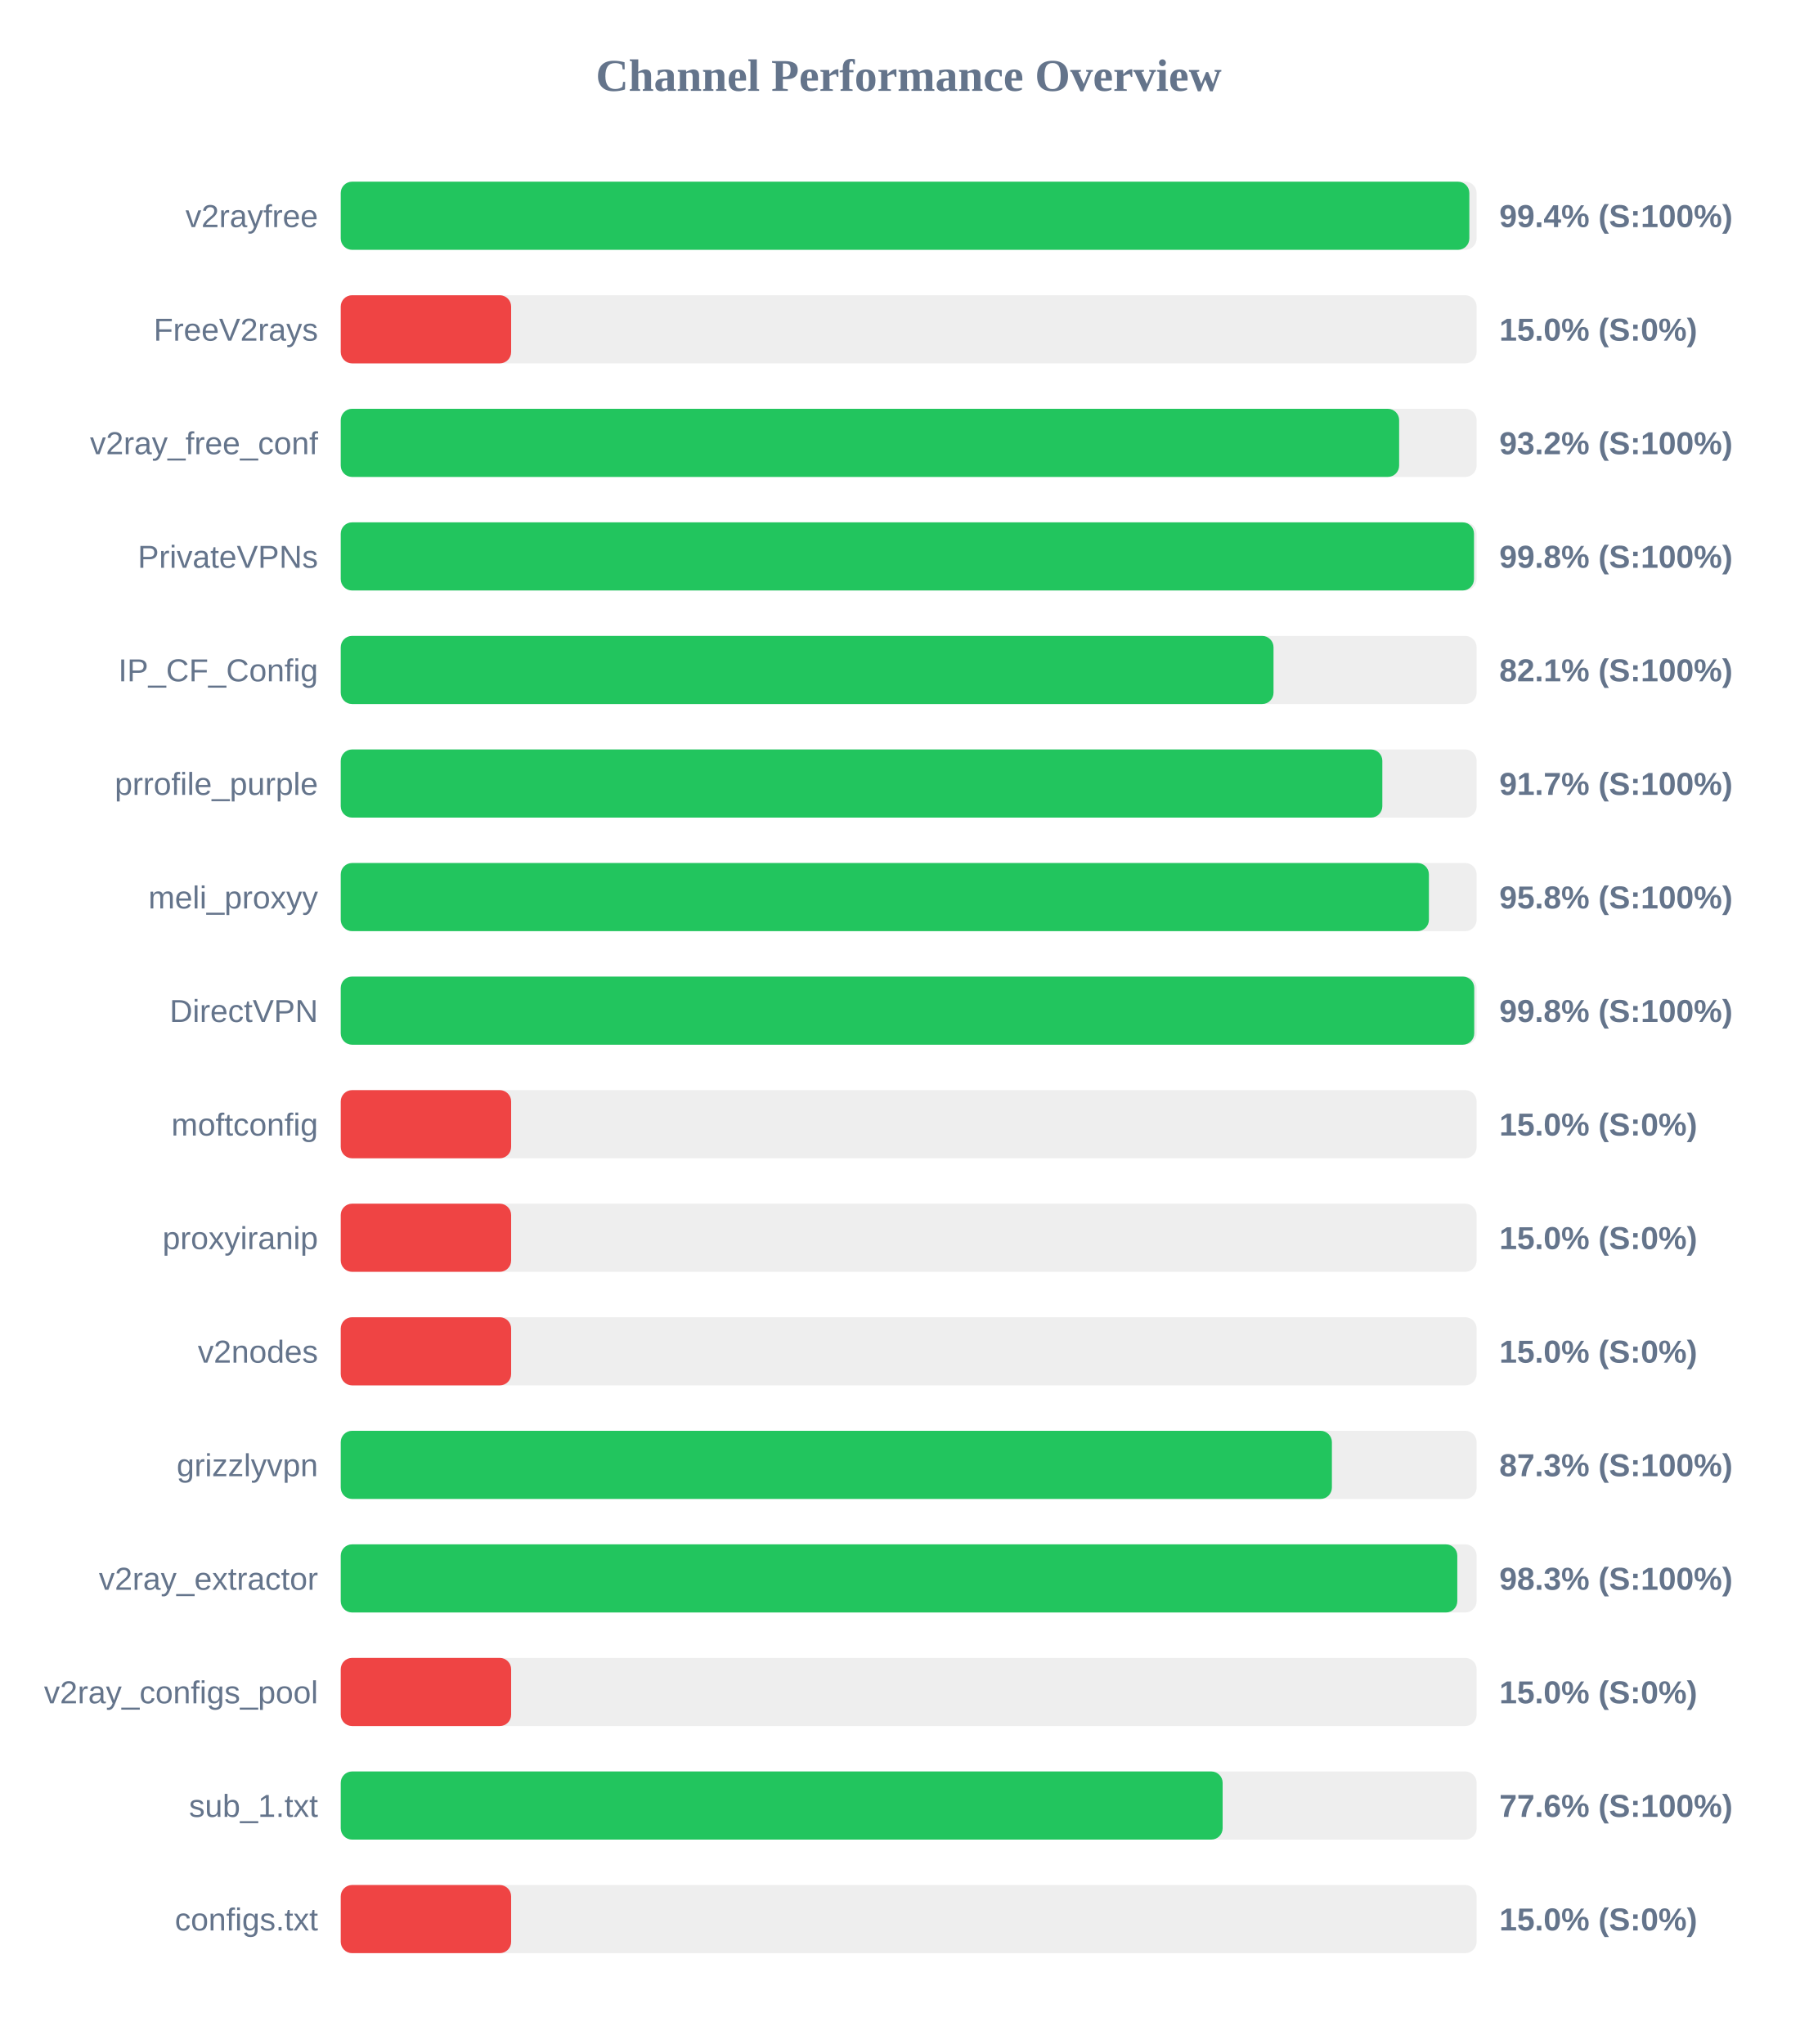
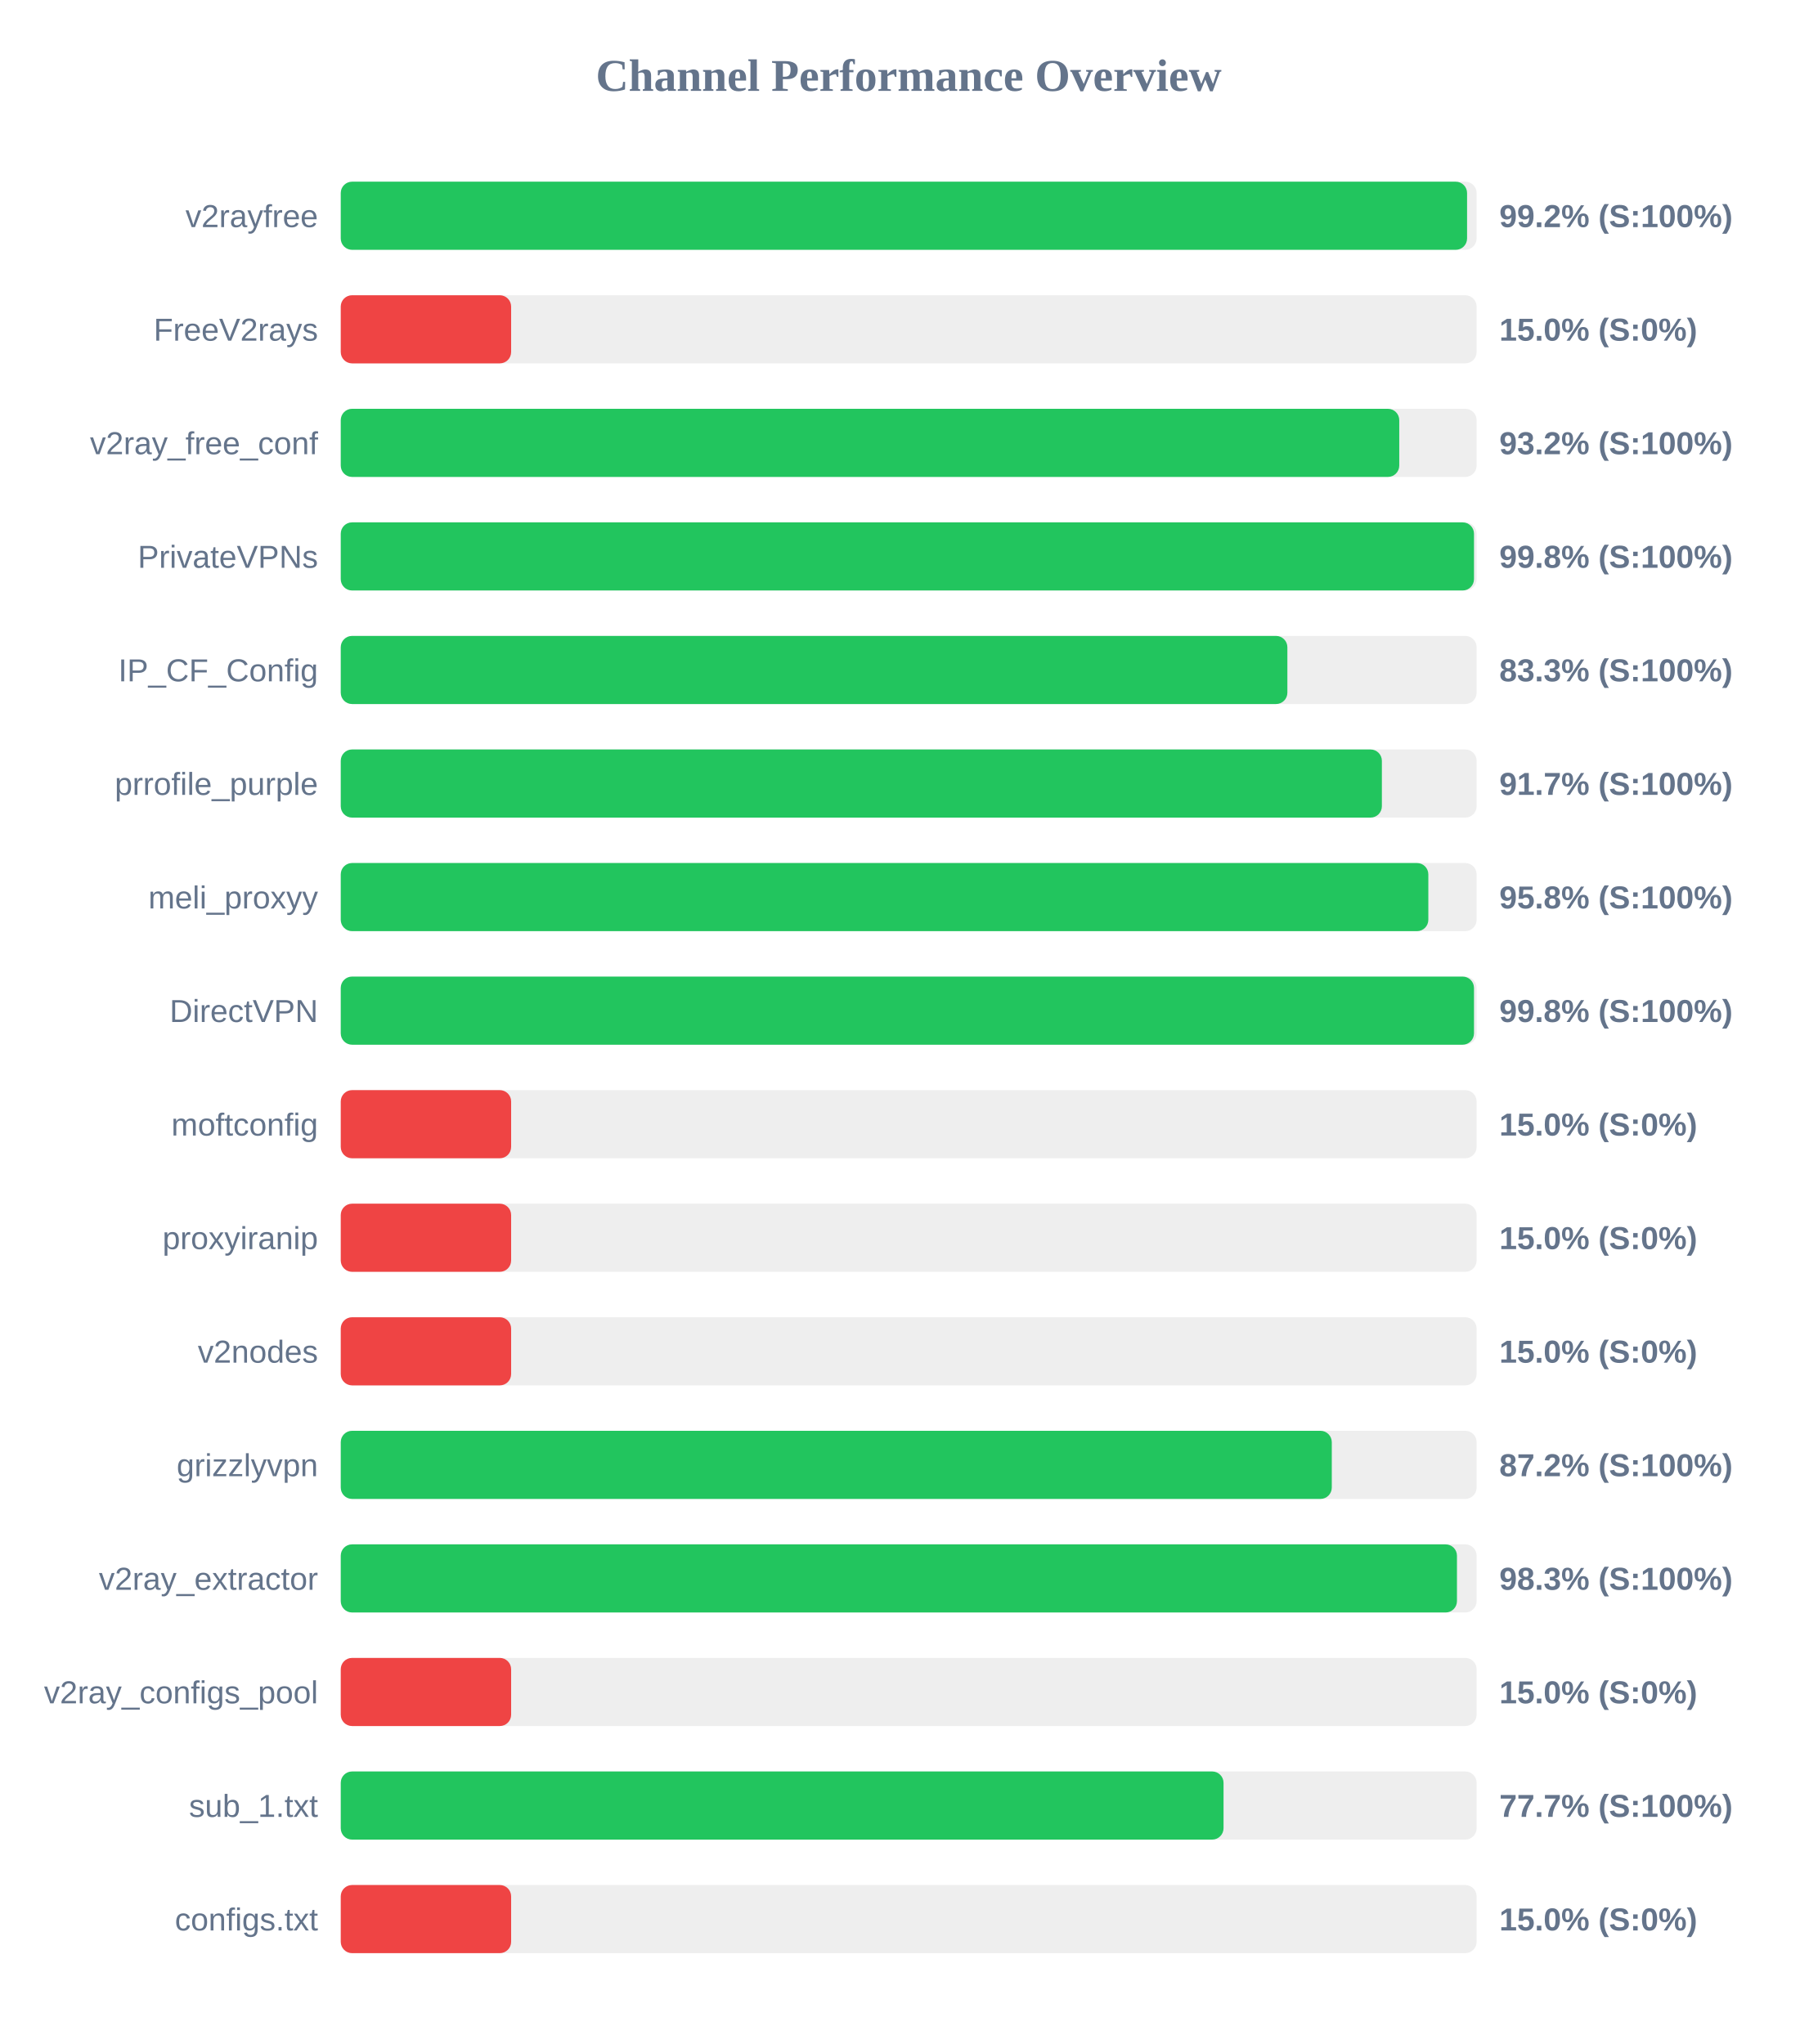
<svg xmlns="http://www.w3.org/2000/svg" width="800" height="900" version="1.1">
  <style>
        .row { font: 14px Arial; fill: #64748b; }
        .score { font: bold 14px Arial; fill: #64748b; }
    </style>
  <text x="400" y="40" text-anchor="middle" font-size="20px" font-weight="bold" fill="#64748b">Channel Performance Overview</text>
  <rect x="150" y="80" width="500" height="30" fill="#eee" rx="5" />
-   <rect x="150" y="80" width="496.8" height="30" fill="#22c55e" rx="5" />
+   <rect x="150" y="80" width="495.8" height="30" fill="#22c55e" rx="5" />
  <text x="140" y="100" text-anchor="end" class="row">v2rayfree</text>
-   <text x="660" y="100" text-anchor="start" class="score">99.4% (S:100%)</text>
+   <text x="660" y="100" text-anchor="start" class="score">99.2% (S:100%)</text>
  <rect x="150" y="130" width="500" height="30" fill="#eee" rx="5" />
  <rect x="150" y="130" width="75.0" height="30" fill="#ef4444" rx="5" />
  <text x="140" y="150" text-anchor="end" class="row">FreeV2rays</text>
  <text x="660" y="150" text-anchor="start" class="score">15.0% (S:0%)</text>
  <rect x="150" y="180" width="500" height="30" fill="#eee" rx="5" />
-   <rect x="150" y="180" width="465.9" height="30" fill="#22c55e" rx="5" />
+   <rect x="150" y="180" width="465.95" height="30" fill="#22c55e" rx="5" />
  <text x="140" y="200" text-anchor="end" class="row">v2ray_free_conf</text>
  <text x="660" y="200" text-anchor="start" class="score">93.2% (S:100%)</text>
  <rect x="150" y="230" width="500" height="30" fill="#eee" rx="5" />
  <rect x="150" y="230" width="498.85" height="30" fill="#22c55e" rx="5" />
  <text x="140" y="250" text-anchor="end" class="row">PrivateVPNs</text>
  <text x="660" y="250" text-anchor="start" class="score">99.8% (S:100%)</text>
  <rect x="150" y="280" width="500" height="30" fill="#eee" rx="5" />
-   <rect x="150" y="280" width="410.6" height="30" fill="#22c55e" rx="5" />
+   <rect x="150" y="280" width="416.7" height="30" fill="#22c55e" rx="5" />
  <text x="140" y="300" text-anchor="end" class="row">IP_CF_Config</text>
-   <text x="660" y="300" text-anchor="start" class="score">82.1% (S:100%)</text>
+   <text x="660" y="300" text-anchor="start" class="score">83.3% (S:100%)</text>
  <rect x="150" y="330" width="500" height="30" fill="#eee" rx="5" />
-   <rect x="150" y="330" width="458.5" height="30" fill="#22c55e" rx="5" />
+   <rect x="150" y="330" width="458.3" height="30" fill="#22c55e" rx="5" />
  <text x="140" y="350" text-anchor="end" class="row">prrofile_purple</text>
  <text x="660" y="350" text-anchor="start" class="score">91.7% (S:100%)</text>
  <rect x="150" y="380" width="500" height="30" fill="#eee" rx="5" />
-   <rect x="150" y="380" width="479.0" height="30" fill="#22c55e" rx="5" />
+   <rect x="150" y="380" width="478.75" height="30" fill="#22c55e" rx="5" />
  <text x="140" y="400" text-anchor="end" class="row">meli_proxyy</text>
  <text x="660" y="400" text-anchor="start" class="score">95.8% (S:100%)</text>
  <rect x="150" y="430" width="500" height="30" fill="#eee" rx="5" />
-   <rect x="150" y="430" width="498.95" height="30" fill="#22c55e" rx="5" />
+   <rect x="150" y="430" width="498.85" height="30" fill="#22c55e" rx="5" />
  <text x="140" y="450" text-anchor="end" class="row">DirectVPN</text>
  <text x="660" y="450" text-anchor="start" class="score">99.8% (S:100%)</text>
  <rect x="150" y="480" width="500" height="30" fill="#eee" rx="5" />
  <rect x="150" y="480" width="75.0" height="30" fill="#ef4444" rx="5" />
  <text x="140" y="500" text-anchor="end" class="row">moftconfig</text>
  <text x="660" y="500" text-anchor="start" class="score">15.0% (S:0%)</text>
  <rect x="150" y="530" width="500" height="30" fill="#eee" rx="5" />
  <rect x="150" y="530" width="75.0" height="30" fill="#ef4444" rx="5" />
  <text x="140" y="550" text-anchor="end" class="row">proxyiranip</text>
  <text x="660" y="550" text-anchor="start" class="score">15.0% (S:0%)</text>
  <rect x="150" y="580" width="500" height="30" fill="#eee" rx="5" />
  <rect x="150" y="580" width="75.0" height="30" fill="#ef4444" rx="5" />
  <text x="140" y="600" text-anchor="end" class="row">v2nodes</text>
  <text x="660" y="600" text-anchor="start" class="score">15.0% (S:0%)</text>
  <rect x="150" y="630" width="500" height="30" fill="#eee" rx="5" />
-   <rect x="150" y="630" width="436.3" height="30" fill="#22c55e" rx="5" />
+   <rect x="150" y="630" width="436.25" height="30" fill="#22c55e" rx="5" />
  <text x="140" y="650" text-anchor="end" class="row">grizzlyvpn</text>
-   <text x="660" y="650" text-anchor="start" class="score">87.3% (S:100%)</text>
+   <text x="660" y="650" text-anchor="start" class="score">87.2% (S:100%)</text>
  <rect x="150" y="680" width="500" height="30" fill="#eee" rx="5" />
-   <rect x="150" y="680" width="491.5" height="30" fill="#22c55e" rx="5" />
+   <rect x="150" y="680" width="491.35" height="30" fill="#22c55e" rx="5" />
  <text x="140" y="700" text-anchor="end" class="row">v2ray_extractor</text>
  <text x="660" y="700" text-anchor="start" class="score">98.3% (S:100%)</text>
  <rect x="150" y="730" width="500" height="30" fill="#eee" rx="5" />
  <rect x="150" y="730" width="75.0" height="30" fill="#ef4444" rx="5" />
  <text x="140" y="750" text-anchor="end" class="row">v2ray_configs_pool</text>
  <text x="660" y="750" text-anchor="start" class="score">15.0% (S:0%)</text>
  <rect x="150" y="780" width="500" height="30" fill="#eee" rx="5" />
-   <rect x="150" y="780" width="388.2" height="30" fill="#22c55e" rx="5" />
+   <rect x="150" y="780" width="388.6" height="30" fill="#22c55e" rx="5" />
  <text x="140" y="800" text-anchor="end" class="row">sub_1.txt</text>
-   <text x="660" y="800" text-anchor="start" class="score">77.6% (S:100%)</text>
+   <text x="660" y="800" text-anchor="start" class="score">77.7% (S:100%)</text>
  <rect x="150" y="830" width="500" height="30" fill="#eee" rx="5" />
  <rect x="150" y="830" width="75.0" height="30" fill="#ef4444" rx="5" />
  <text x="140" y="850" text-anchor="end" class="row">configs.txt</text>
  <text x="660" y="850" text-anchor="start" class="score">15.0% (S:0%)</text>
</svg>
